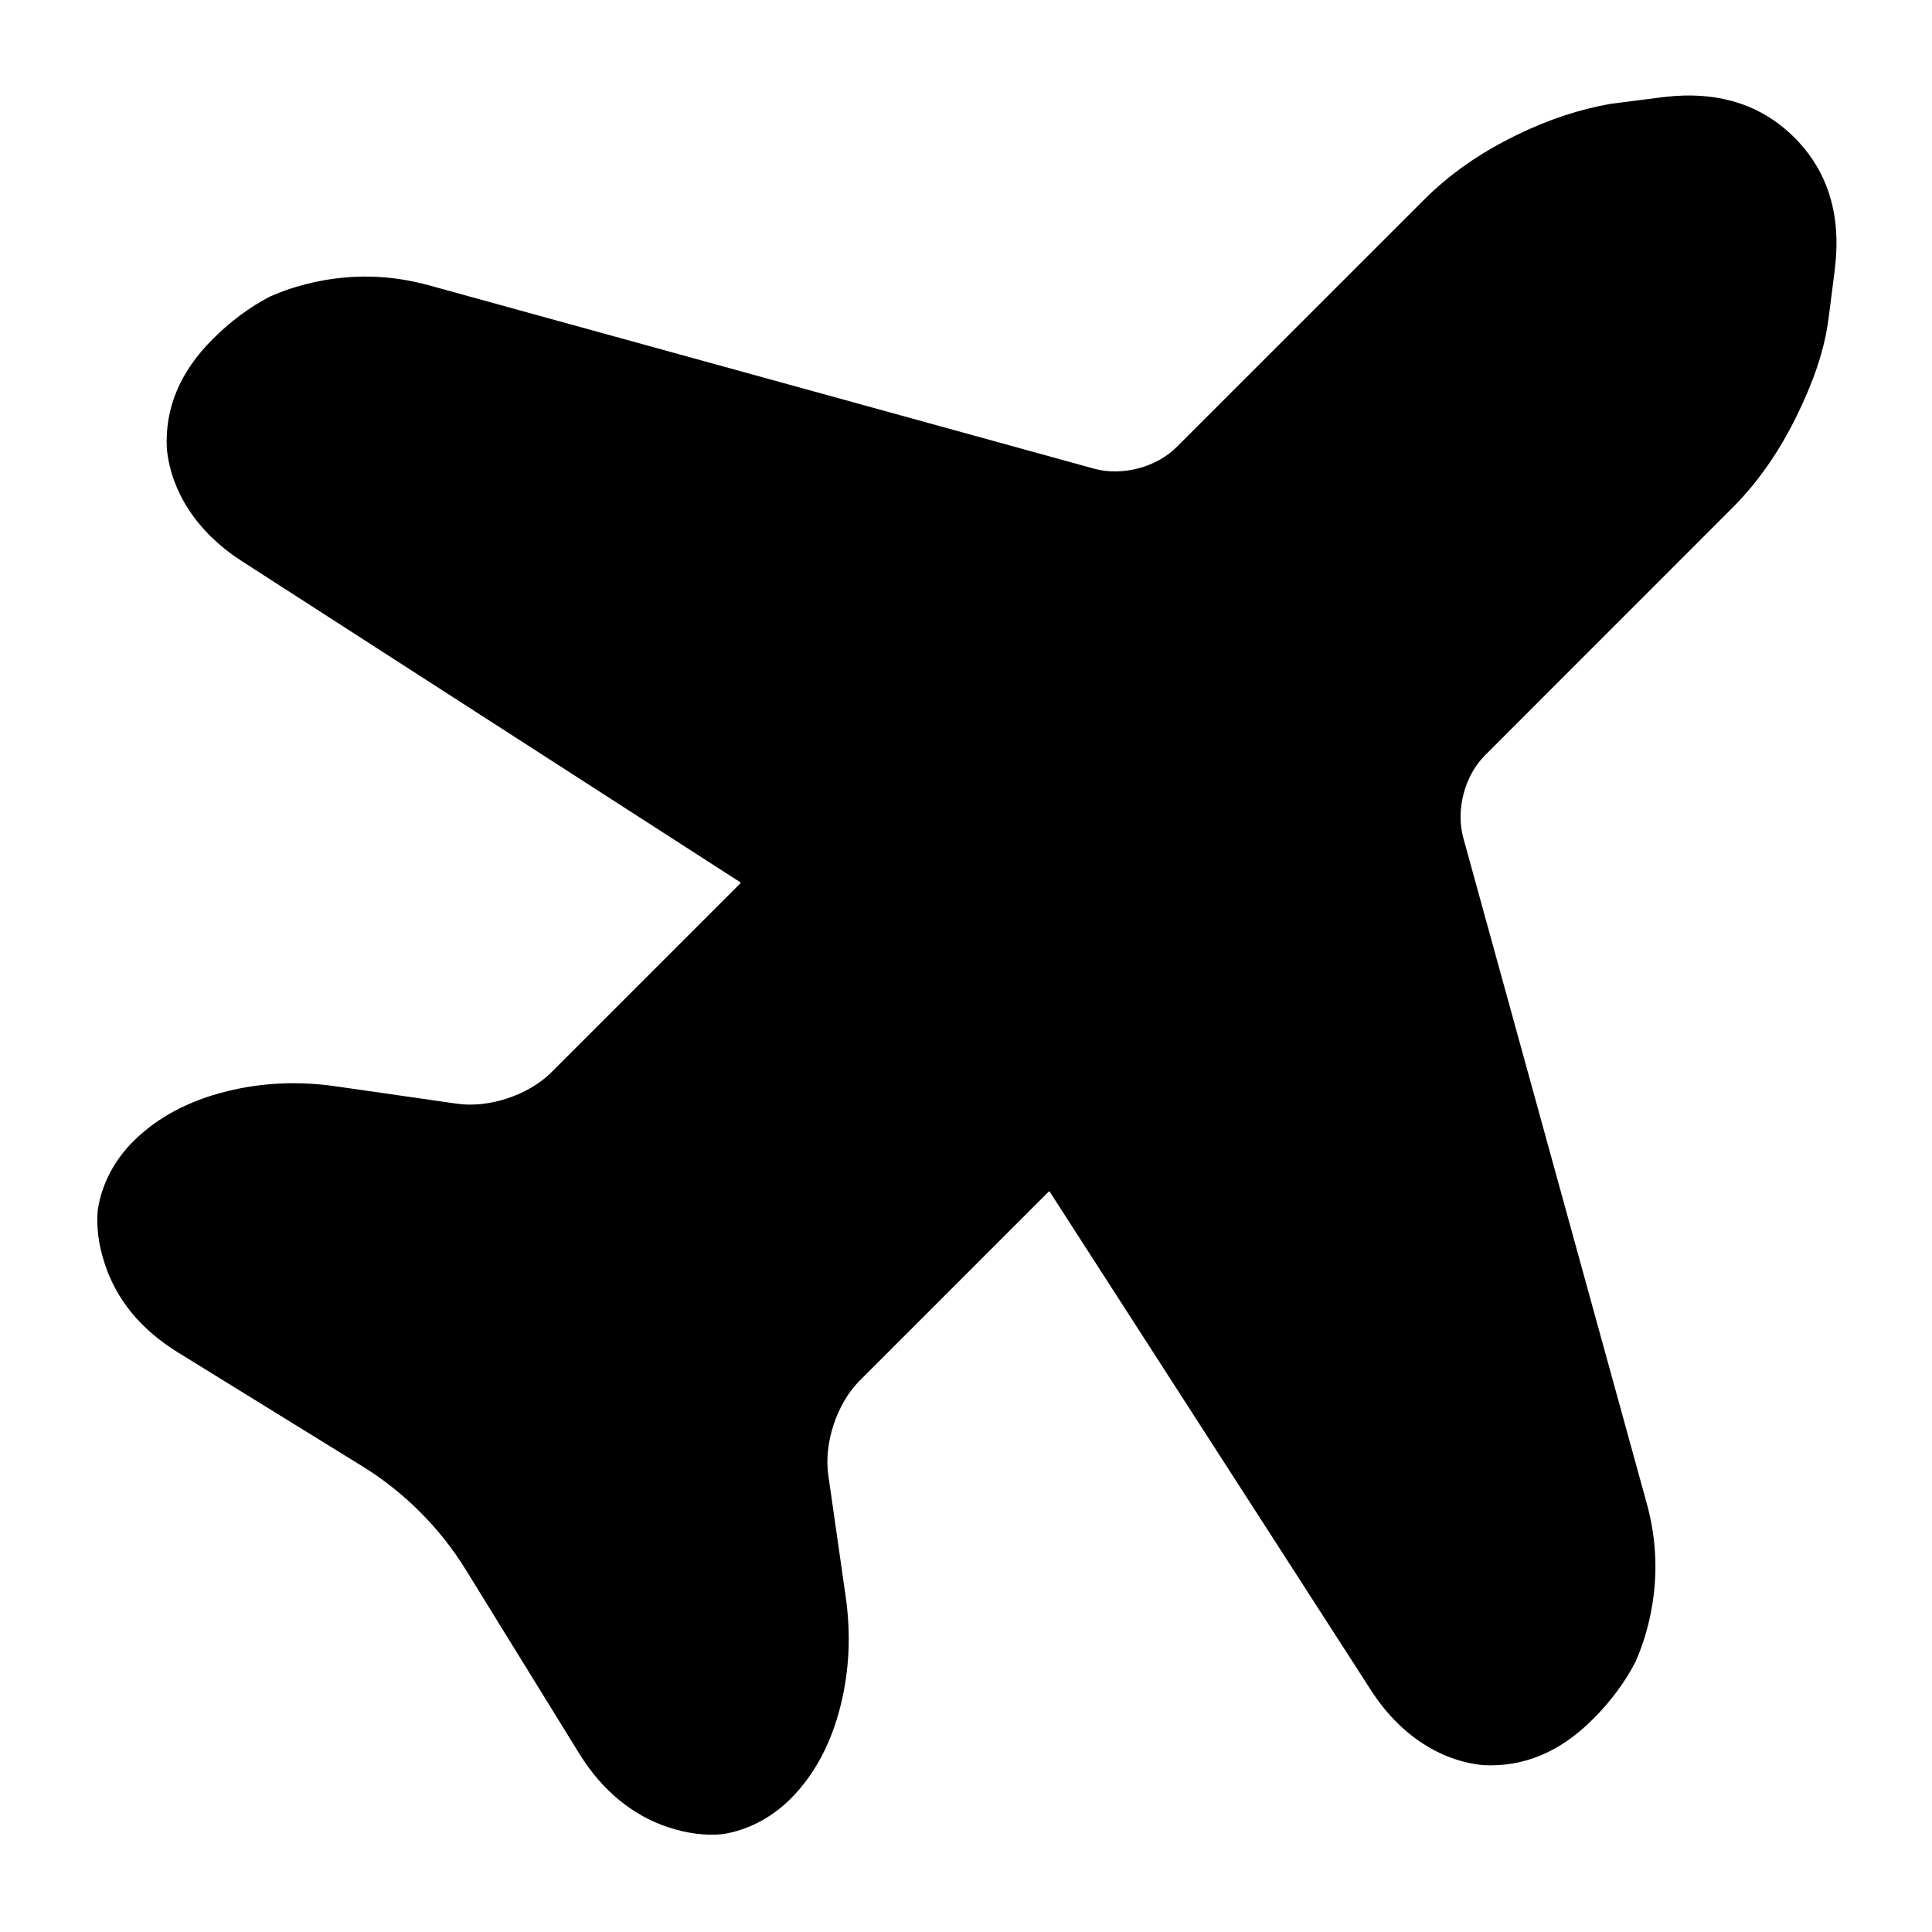
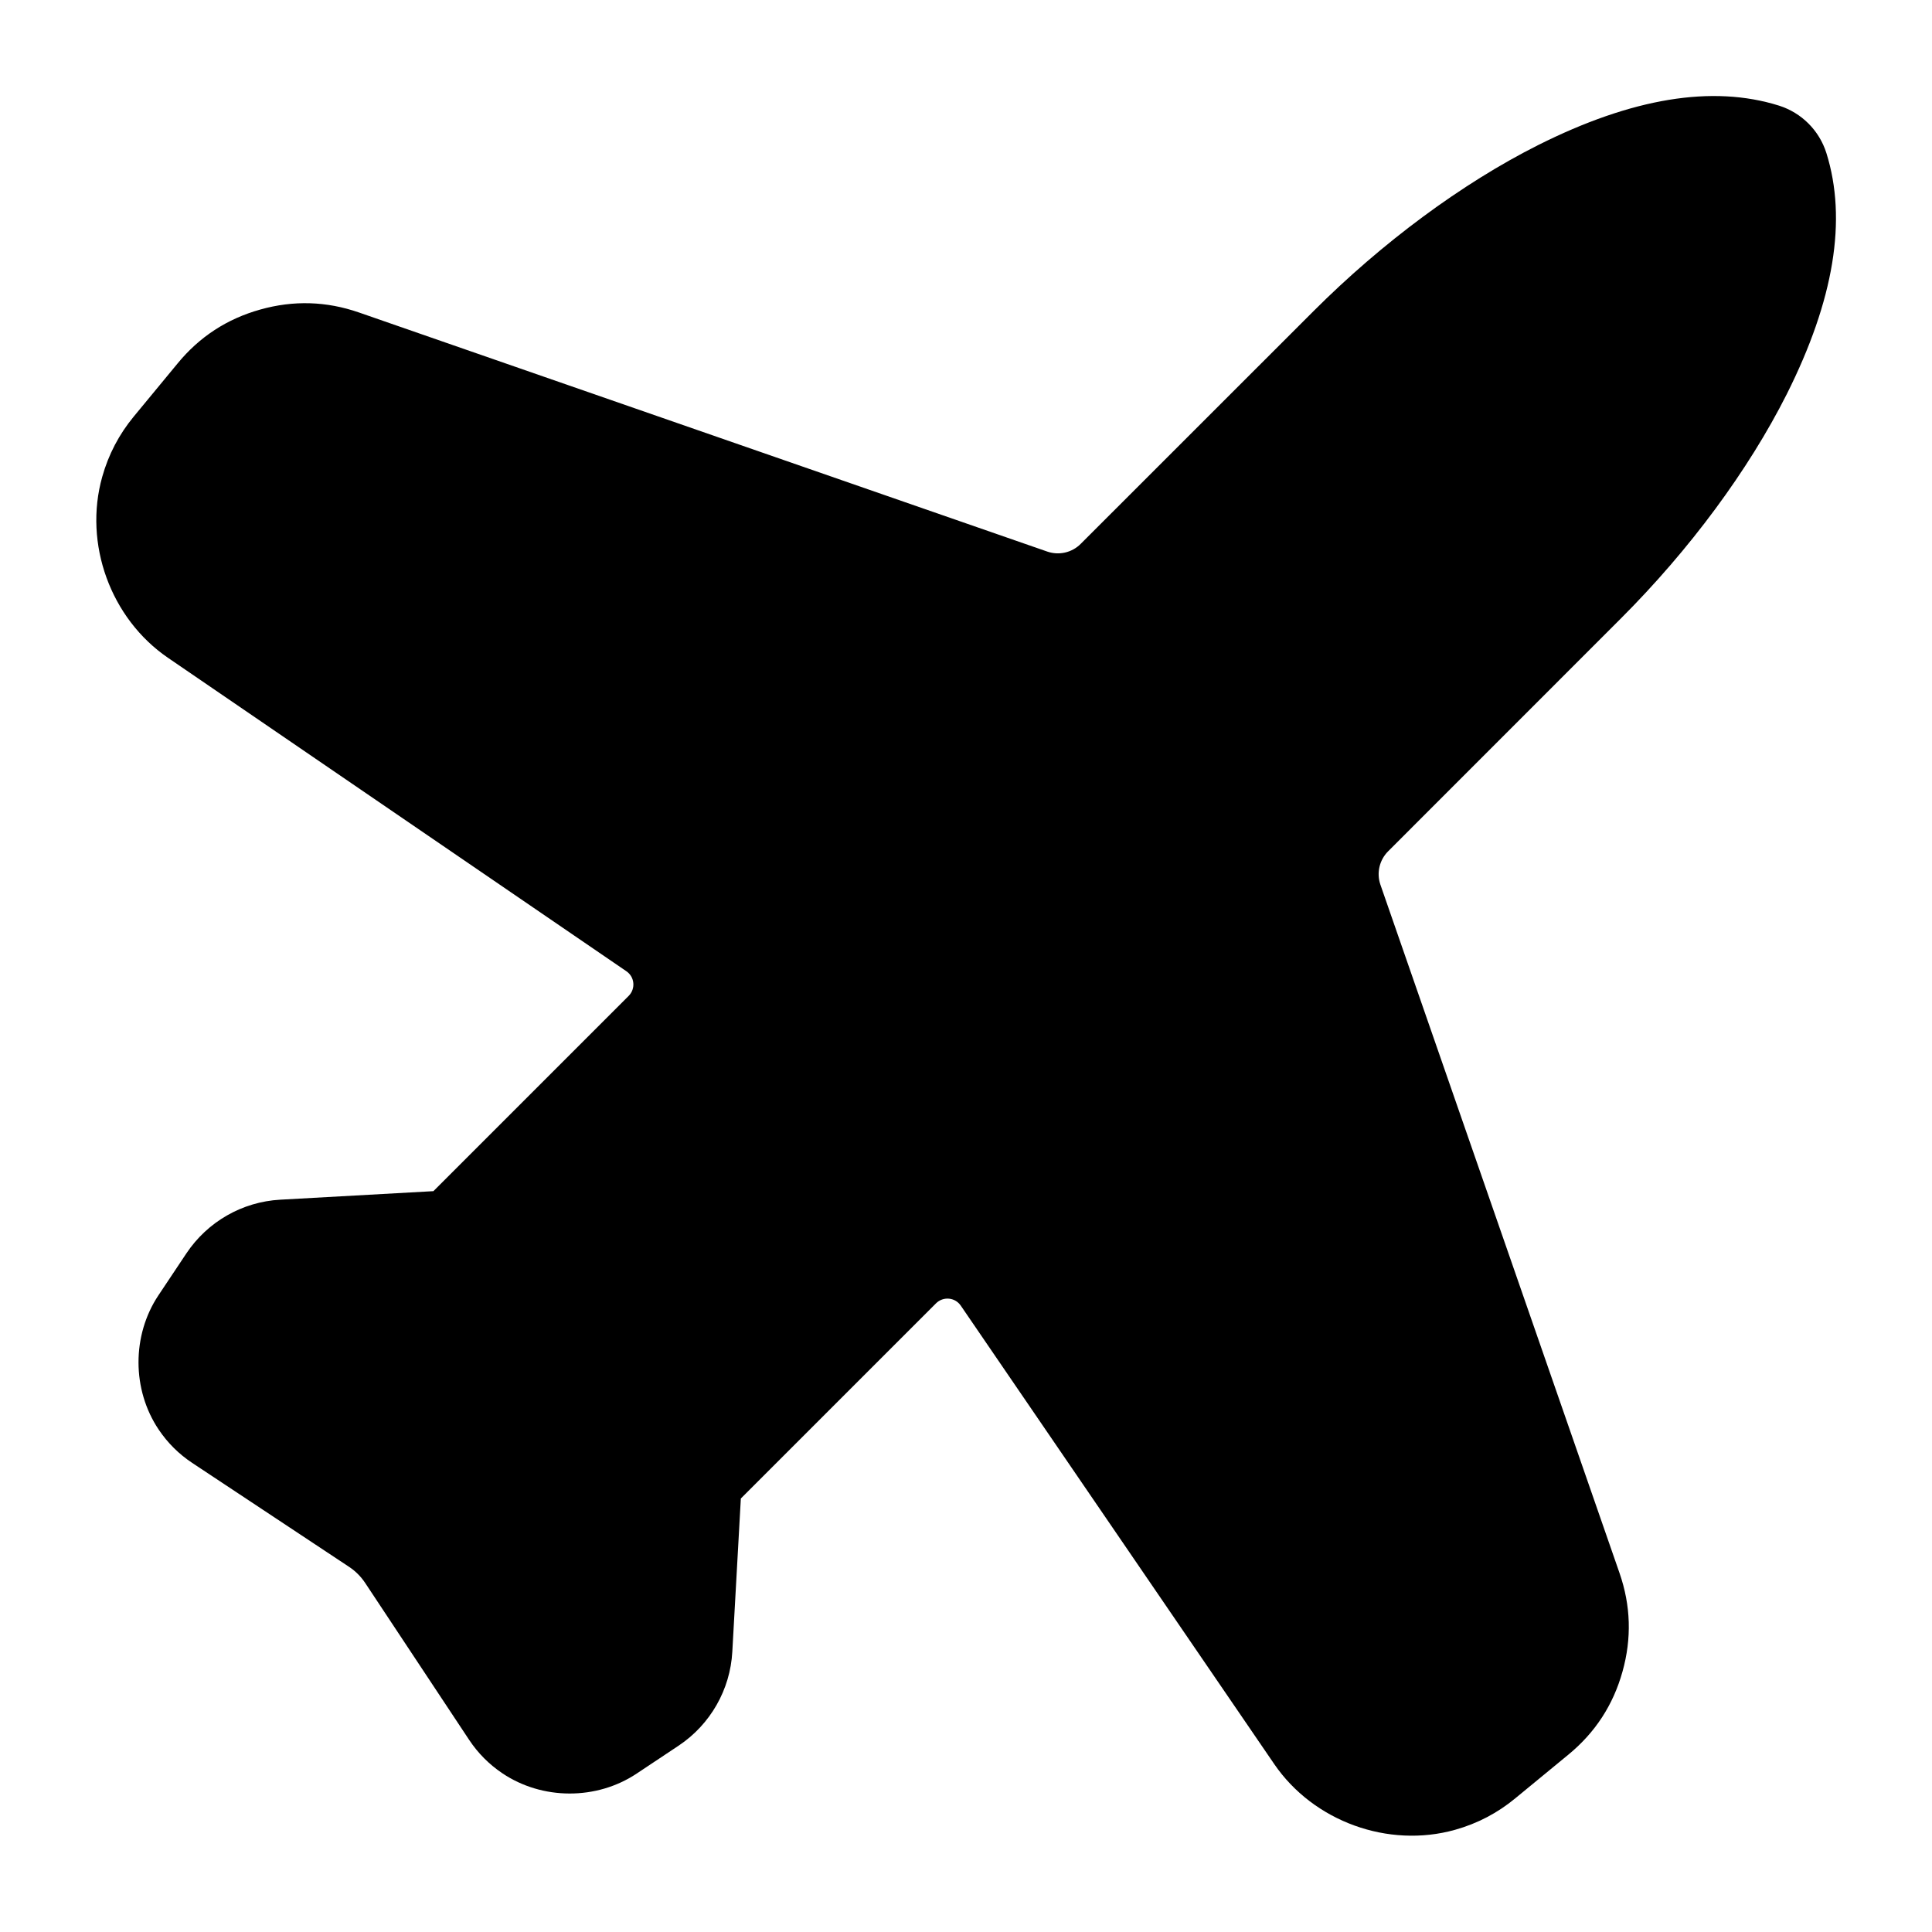
<svg viewBox="0 0 24 24" fill="none">
-   <path d="M22.793 3.346L22.716 3.948C22.665 4.357 22.52 4.755 22.322 5.161Q21.991 5.839 21.517 6.312L18.447 9.383C18.193 9.636 18.082 10.062 18.178 10.41L20.455 18.67Q20.655 19.391 20.489 20.121Q20.425 20.401 20.315 20.647Q20.119 21.026 19.786 21.358Q19.176 21.969 18.421 21.927C17.886 21.873 17.385 21.546 17.033 21L13.04 14.804C13.037 14.799 13.034 14.797 13.029 14.801L10.679 17.151C10.396 17.434 10.233 17.925 10.289 18.322L10.506 19.838Q10.604 20.529 10.445 21.176Q10.267 21.899 9.821 22.345C9.578 22.587 9.286 22.736 8.974 22.785Q8.653 22.815 8.302 22.699C7.868 22.557 7.482 22.248 7.197 21.786L5.785 19.498C5.466 18.981 5.02 18.534 4.502 18.215L2.215 16.803C1.733 16.506 1.443 16.132 1.301 15.698Q1.185 15.347 1.215 15.026C1.264 14.714 1.413 14.421 1.655 14.179Q2.101 13.733 2.824 13.555Q3.471 13.396 4.16 13.493L5.679 13.711C6.075 13.767 6.566 13.604 6.849 13.321L9.198 10.972C9.203 10.967 9.201 10.963 9.195 10.959L3 6.968C2.453 6.615 2.127 6.114 2.073 5.579Q2.031 4.824 2.641 4.214Q2.975 3.88 3.354 3.684Q3.599 3.575 3.879 3.511Q4.609 3.345 5.331 3.545L13.591 5.822C13.938 5.918 14.364 5.806 14.616 5.554L17.689 2.482Q18.161 2.008 18.839 1.678Q19.426 1.391 20.008 1.29C20.024 1.288 20.039 1.286 20.055 1.284L20.654 1.207Q21.664 1.083 22.291 1.709Q22.917 2.336 22.793 3.342Z" fill="currentColor" />
+   <path d="M20.132 7.686L17.244 10.575C17.135 10.684 17.098 10.845 17.148 10.99L20.118 19.54Q20.329 20.147 20.155 20.766Q19.982 21.386 19.485 21.795L18.825 22.338Q18.493 22.613 18.077 22.73C17.246 22.964 16.317 22.627 15.829 21.914L11.935 16.219C11.864 16.115 11.717 16.102 11.628 16.19L9.203 18.615L9.097 20.519C9.071 20.99 8.824 21.422 8.432 21.684L7.909 22.032C7.411 22.364 6.736 22.362 6.24 22.028Q5.992 21.861 5.827 21.612L4.535 19.662Q4.456 19.544 4.338 19.465L2.388 18.173Q2.139 18.008 1.972 17.76C1.638 17.264 1.637 16.588 1.968 16.091L2.316 15.569C2.579 15.176 3.01 14.929 3.481 14.903L5.384 14.797L7.809 12.372C7.898 12.283 7.885 12.136 7.781 12.065L2.086 8.171C1.373 7.683 1.036 6.754 1.27 5.923Q1.387 5.507 1.662 5.174L2.206 4.515Q2.614 4.018 3.234 3.845Q3.853 3.671 4.46 3.882L13.01 6.852C13.155 6.902 13.316 6.865 13.424 6.757L16.314 3.868C17.17 3.012 18.159 2.28 19.104 1.804Q20.859 0.923 22.099 1.312C22.38 1.401 22.599 1.62 22.688 1.901Q23.077 3.141 22.196 4.896C21.72 5.841 20.989 6.83 20.132 7.686Z" fill="currentColor" />
</svg>
